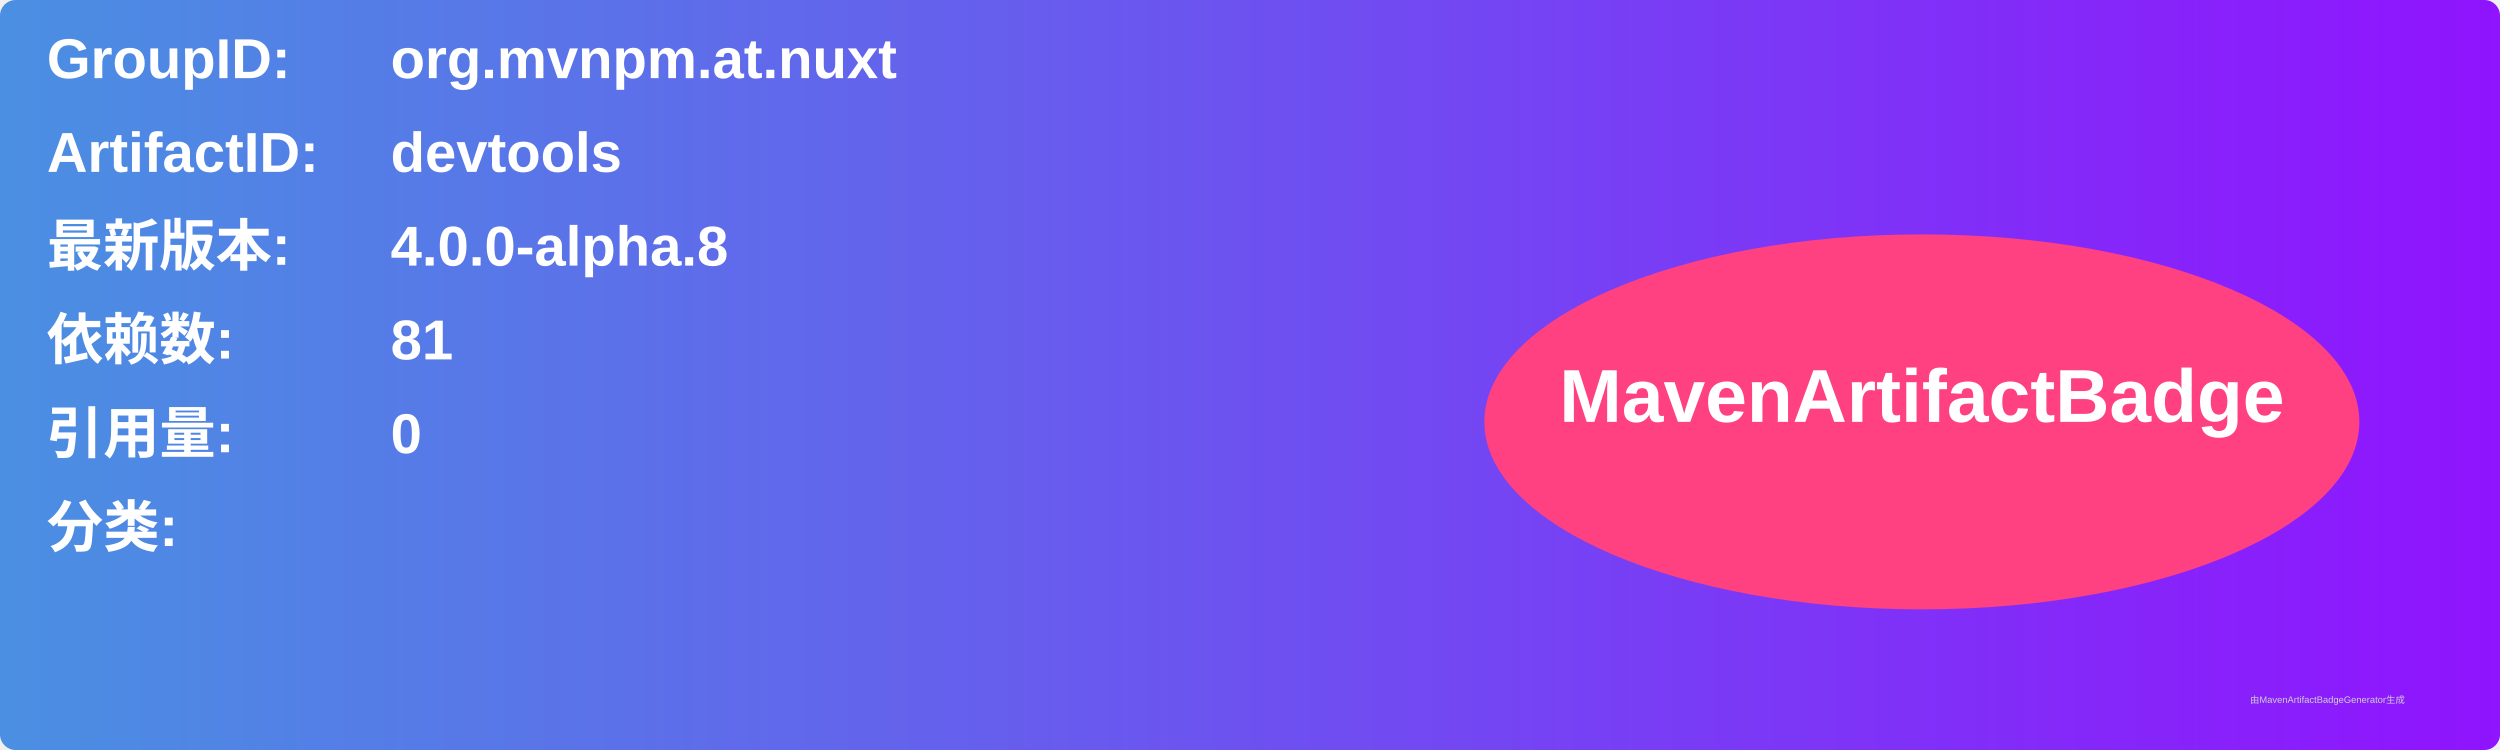
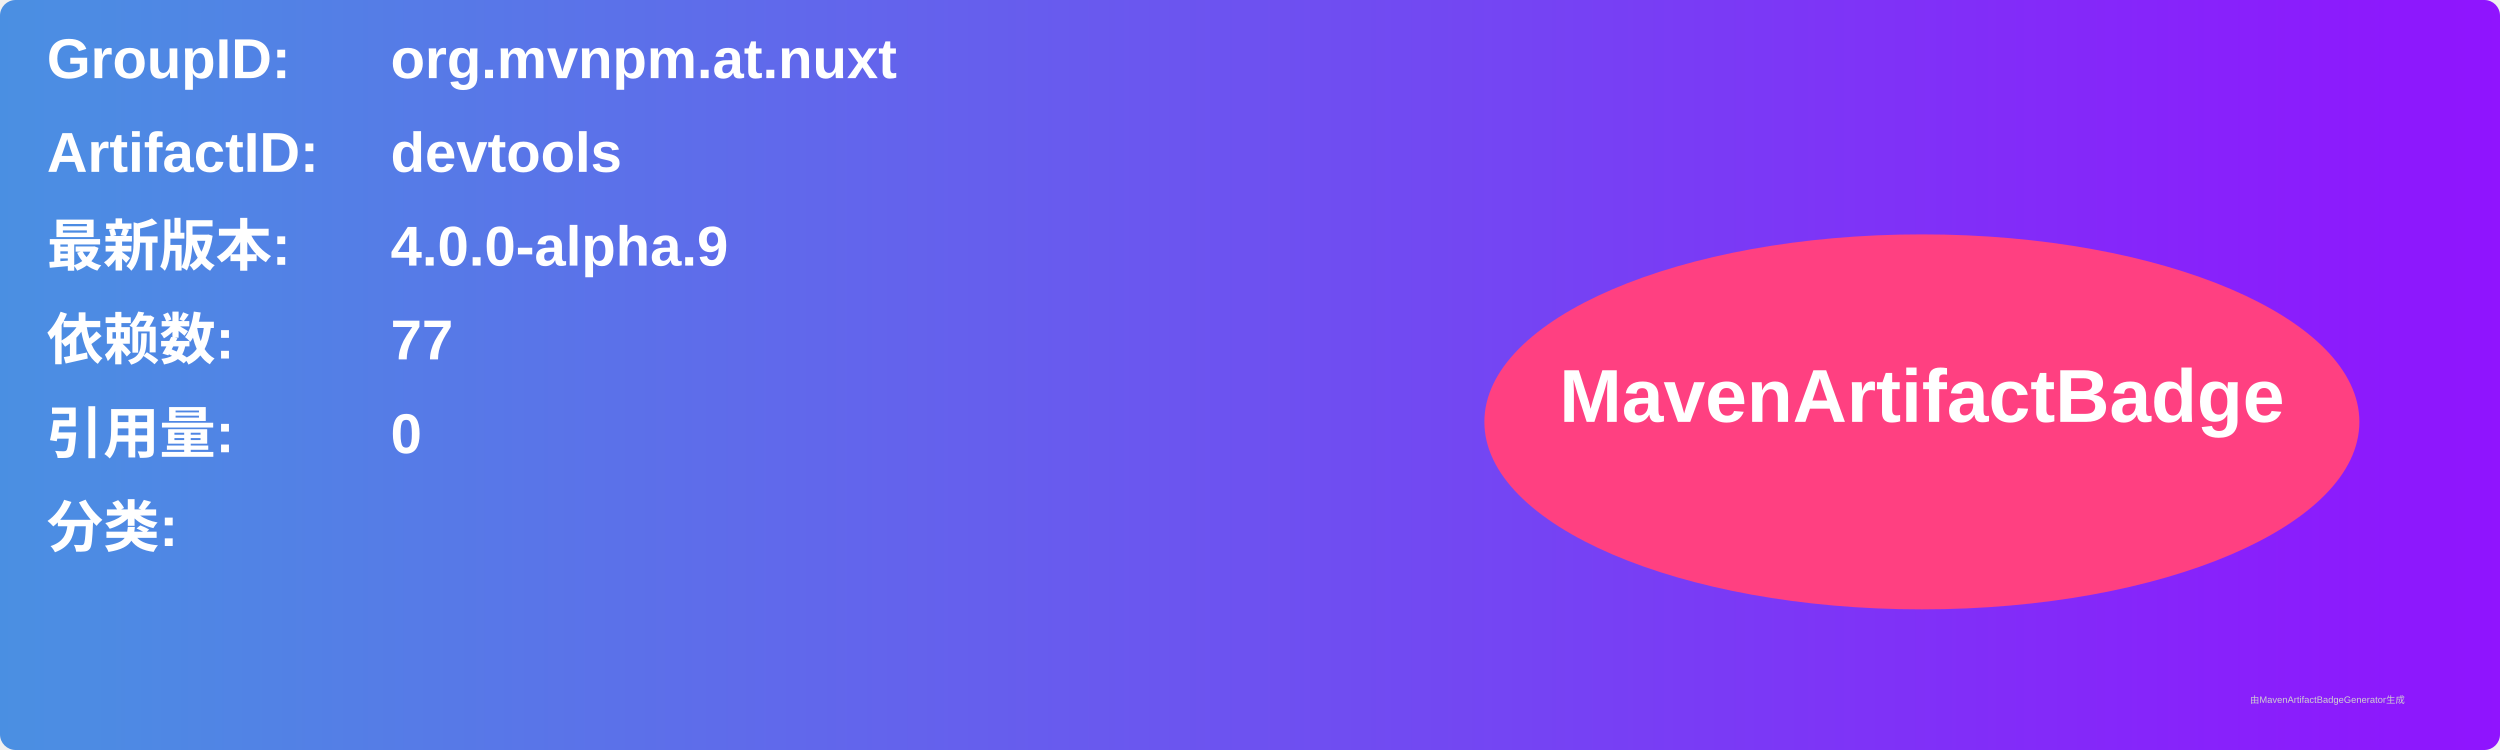
<svg xmlns="http://www.w3.org/2000/svg" width="800" height="240" viewBox="0 0 800 240">
  <linearGradient id="grad" x1="0%" y1="0%" x2="100%" y2="0%">
    <stop offset="0%" stop-color="#4a90e2" />
    <stop offset="100%" stop-color="#9013fe" />
  </linearGradient>
  <rect width="100%" height="100%" rx="5" ry="5" fill="url(#grad)" />
  <g transform="translate(15, 15)">
    <text x="0" y="10" font-family="Arial" font-size="18" fill="white" font-weight="bold" width="260">GroupID:</text>
    <text x="110" y="10" font-family="Arial" font-size="18" fill="white" font-weight="bold" width="460">org.mvnpm.at.nuxt</text>
    <text x="0" y="40" font-family="Arial" font-size="18" fill="white" font-weight="bold" width="260">ArtifactID:</text>
    <text x="110" y="40" font-family="Arial" font-size="18" fill="white" font-weight="bold" width="460">devtools</text>
    <text x="0" y="70" font-family="Arial" font-size="18" fill="white" font-weight="bold">最新版本:</text>
    <text x="110" y="70" font-family="Arial" font-size="18" fill="white" font-weight="bold">
-       <tspan font-weight="bold">4.0.0-alpha.8</tspan>
+       <tspan font-weight="bold">4.0.0-alpha.9</tspan>
    </text>
    <text x="0" y="100" font-family="Arial" font-size="18" fill="white" font-weight="bold">依赖数: </text>
    <text x="110" y="100" font-family="Arial" font-size="18" fill="white">
-       <tspan font-weight="bold">81</tspan>
+       <tspan font-weight="bold">77</tspan>
    </text>
    <text x="0" y="130" font-family="Arial" font-size="18" fill="white" font-weight="bold">引用量: </text>
    <text x="110" y="130" font-family="Arial" font-size="18" fill="white">
      <tspan font-weight="bold">0</tspan>
    </text>
    <text x="0" y="160" font-family="Arial" font-size="18" fill="white" font-weight="bold">分类:</text>
    <text x="10" y="190" font-family="Arial" font-size="10" fill="white">
      <tspan font-weight="bold" />
    </text>
    <ellipse cx="600" cy="120" rx="140" ry="60" fill="#ff4081" />
    <text x="600" y="120" text-anchor="middle" font-family="Arial" font-size="24" fill="white" font-weight="bold">MavenArtifactBadge</text>
  </g>
  <text x="720" y="225" font-family="Arial" font-size="3" fill="#d0d0d0">由MavenArtifactBadgeGenerator生成</text>
</svg>
